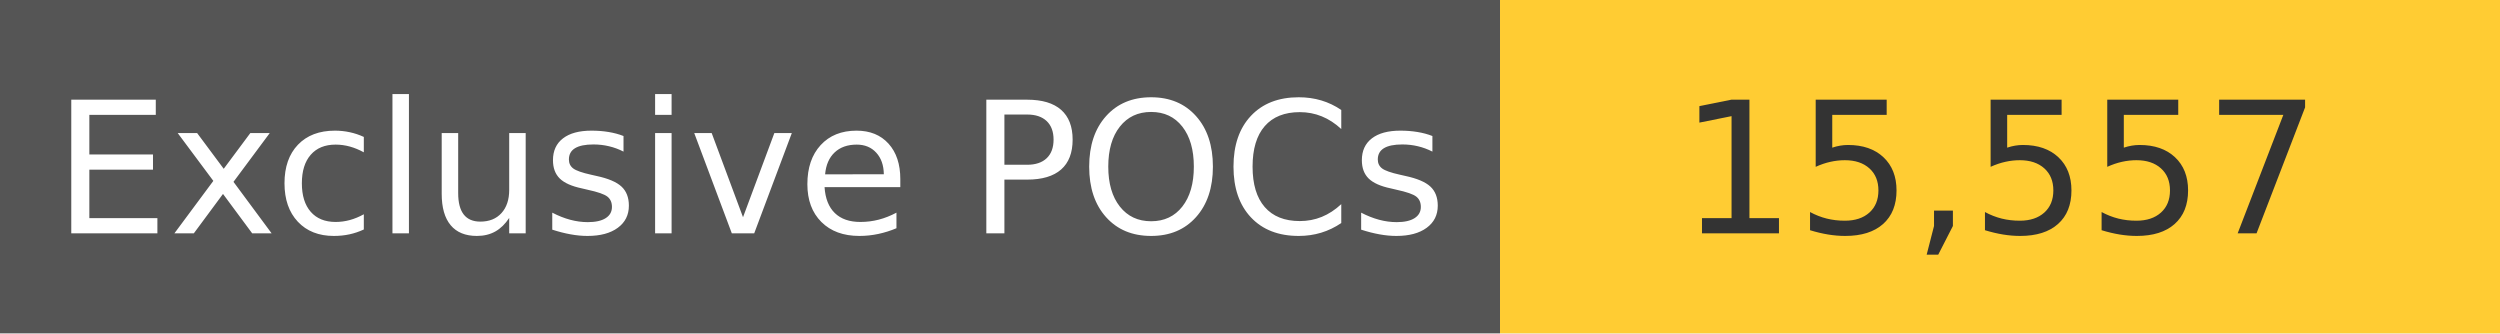
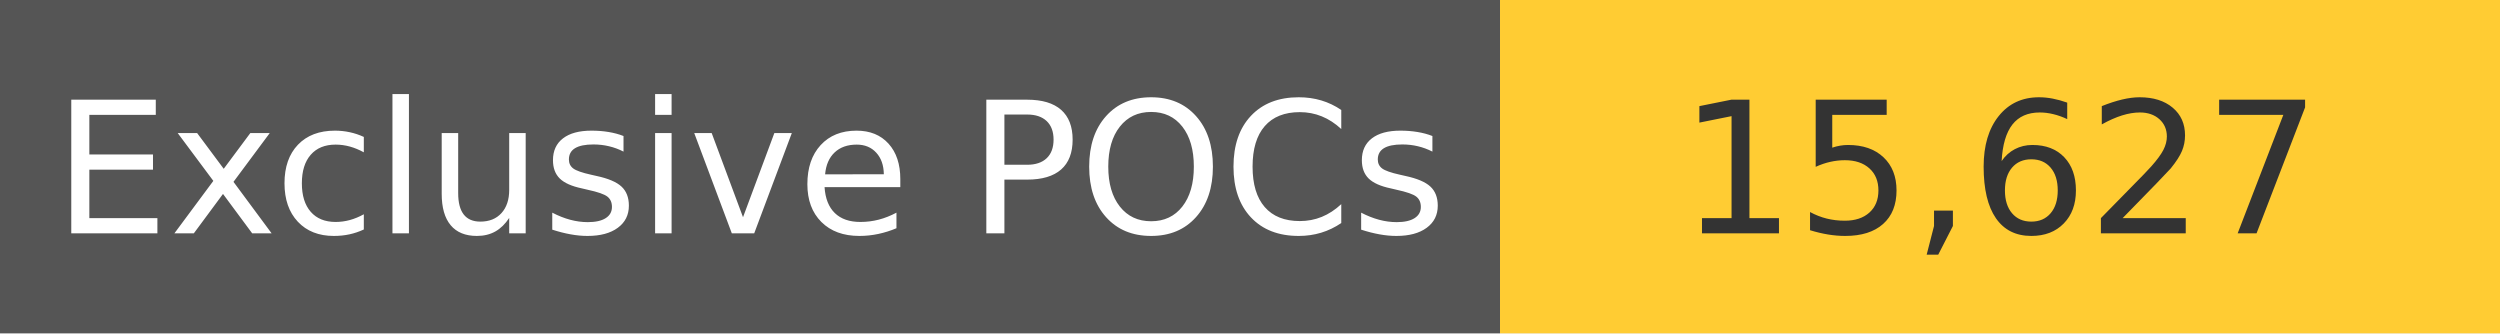
<svg xmlns="http://www.w3.org/2000/svg" width="150" height="20" role="img">
  <linearGradient id="s" x2="0" y2="100%">
    <stop offset="0" stop-color="#bbb" stop-opacity=".1" />
    <stop offset="1" stop-opacity=".1" />
  </linearGradient>
  <g>
    <rect width="90" height="20" fill="#555" />
    <rect x="90" width="267" height="20" fill="#ffcc33" />
  </g>
  <g fill="#fff" text-anchor="middle" font-family="Verdana,Geneva,DejaVu Sans,sans-serif" text-rendering="geometricPrecision" font-size="110">
    <text x="450" y="140" transform="scale(.1)" fill="#fff">
            Exclusive POCs
        </text>
    <text x="1200" y="140" transform="scale(.1)" fill="#333">
-             15,557
+             15,627
        </text>
  </g>
</svg>
